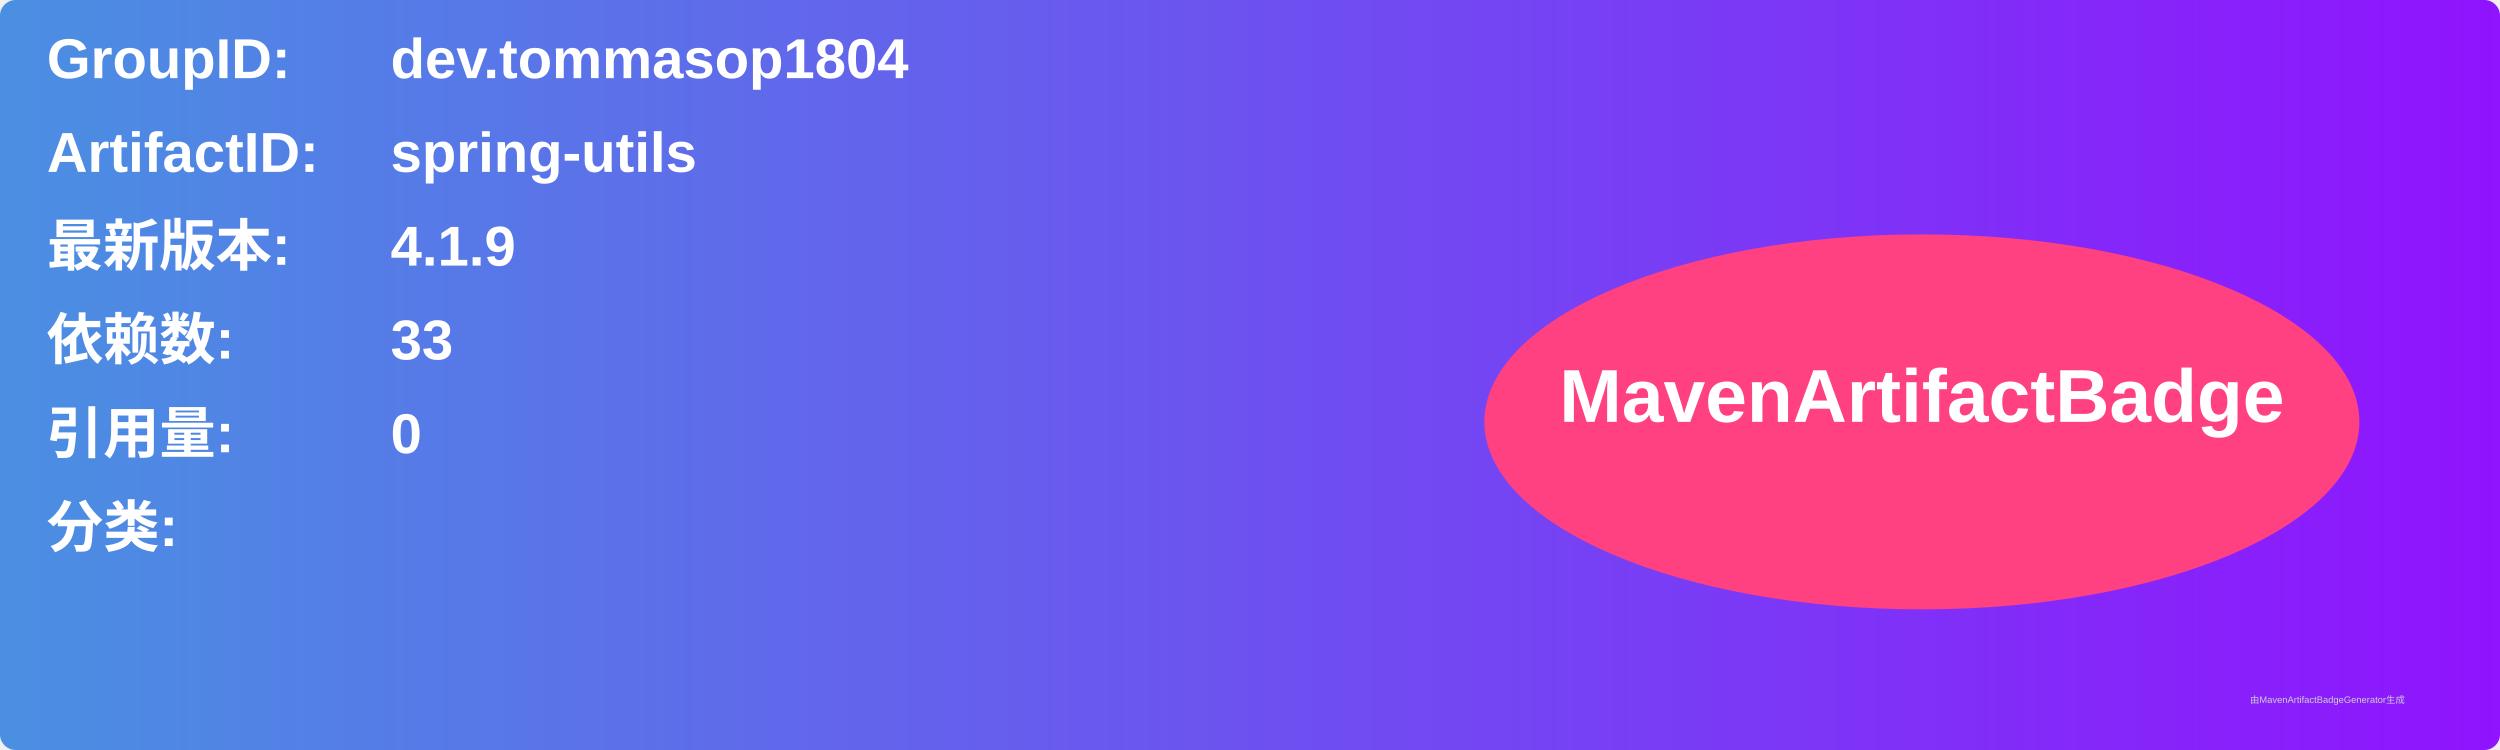
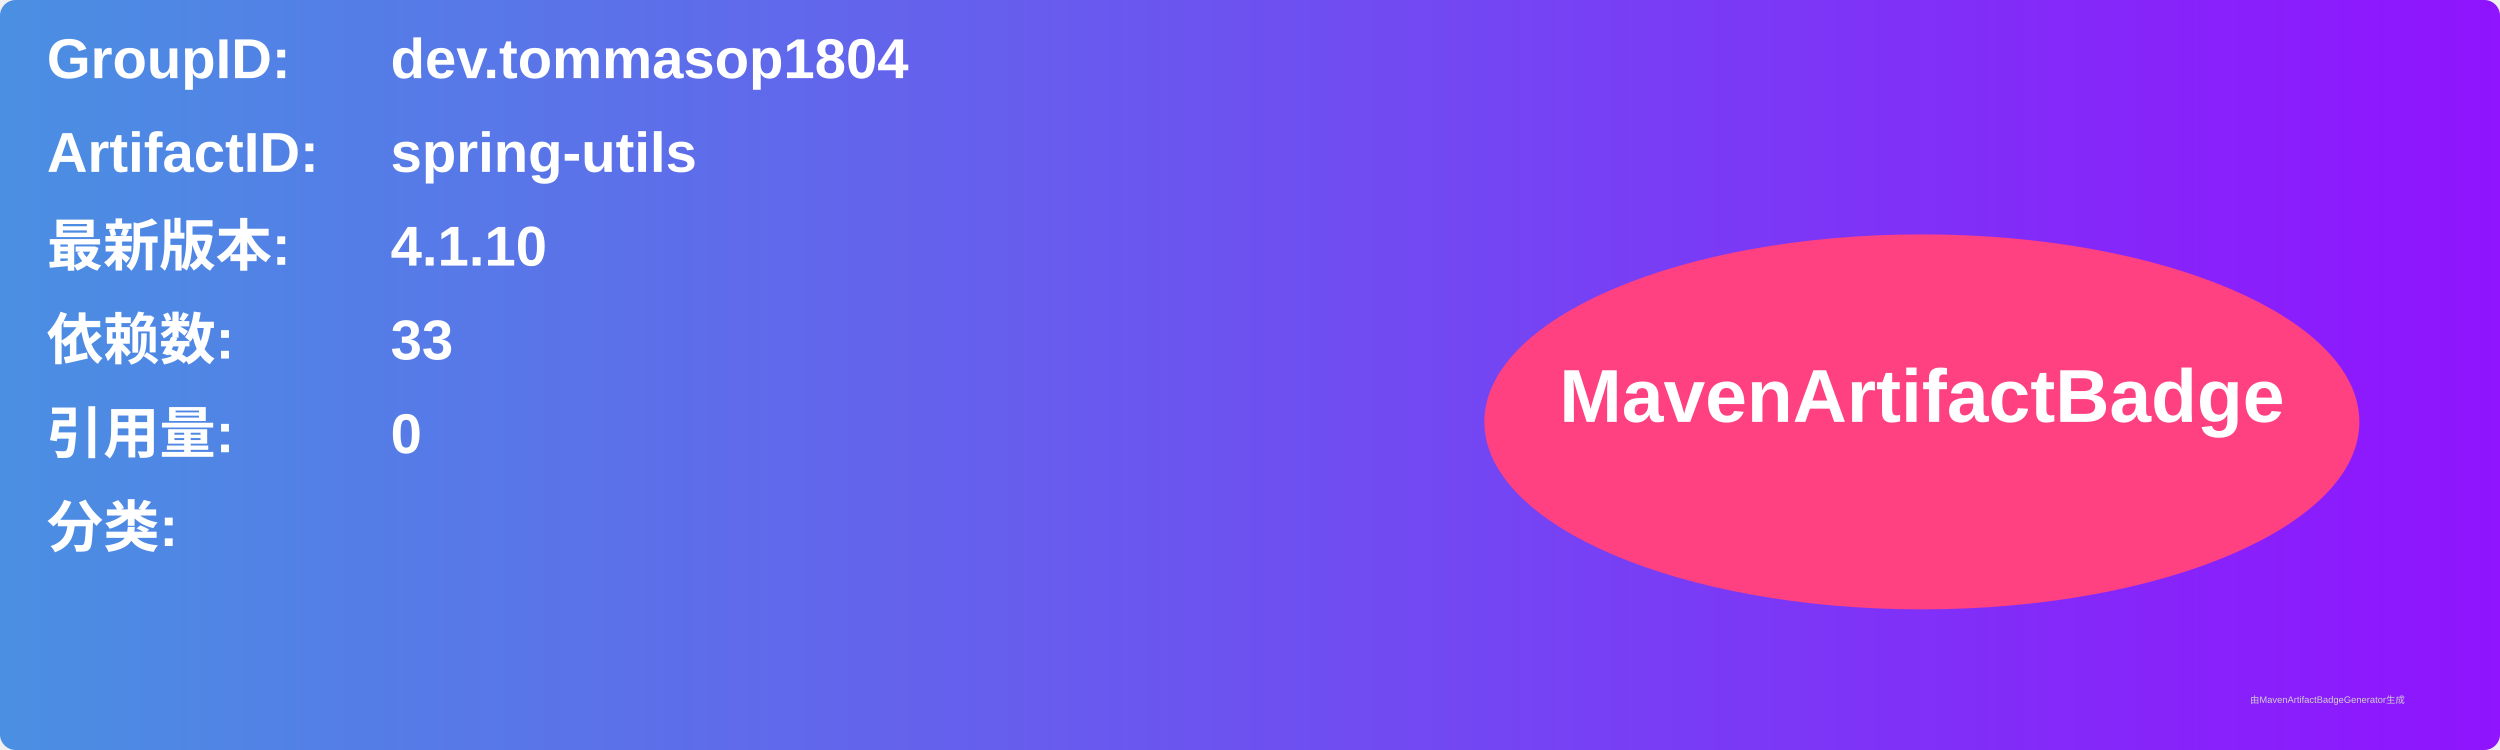
<svg xmlns="http://www.w3.org/2000/svg" width="800" height="240" viewBox="0 0 800 240">
  <linearGradient id="grad" x1="0%" y1="0%" x2="100%" y2="0%">
    <stop offset="0%" stop-color="#4a90e2" />
    <stop offset="100%" stop-color="#9013fe" />
  </linearGradient>
  <rect width="100%" height="100%" rx="5" ry="5" fill="url(#grad)" />
  <g transform="translate(15, 15)">
    <text x="0" y="10" font-family="Arial" font-size="18" fill="white" font-weight="bold" width="260">GroupID:</text>
    <text x="110" y="10" font-family="Arial" font-size="18" fill="white" font-weight="bold" width="460">dev.tommasop1804</text>
    <text x="0" y="40" font-family="Arial" font-size="18" fill="white" font-weight="bold" width="260">ArtifactID:</text>
    <text x="110" y="40" font-family="Arial" font-size="18" fill="white" font-weight="bold" width="460">spring-utils</text>
    <text x="0" y="70" font-family="Arial" font-size="18" fill="white" font-weight="bold">最新版本:</text>
    <text x="110" y="70" font-family="Arial" font-size="18" fill="white" font-weight="bold">
-       <tspan font-weight="bold">4.1.9</tspan>
+       <tspan font-weight="bold">4.1.10</tspan>
    </text>
    <text x="0" y="100" font-family="Arial" font-size="18" fill="white" font-weight="bold">依赖数: </text>
    <text x="110" y="100" font-family="Arial" font-size="18" fill="white">
      <tspan font-weight="bold">33</tspan>
    </text>
    <text x="0" y="130" font-family="Arial" font-size="18" fill="white" font-weight="bold">引用量: </text>
    <text x="110" y="130" font-family="Arial" font-size="18" fill="white">
      <tspan font-weight="bold">0</tspan>
    </text>
    <text x="0" y="160" font-family="Arial" font-size="18" fill="white" font-weight="bold">分类:</text>
    <text x="10" y="190" font-family="Arial" font-size="10" fill="white">
      <tspan font-weight="bold" />
    </text>
    <ellipse cx="600" cy="120" rx="140" ry="60" fill="#ff4081" />
    <text x="600" y="120" text-anchor="middle" font-family="Arial" font-size="24" fill="white" font-weight="bold">MavenArtifactBadge</text>
  </g>
  <text x="720" y="225" font-family="Arial" font-size="3" fill="#d0d0d0">由MavenArtifactBadgeGenerator生成</text>
</svg>
